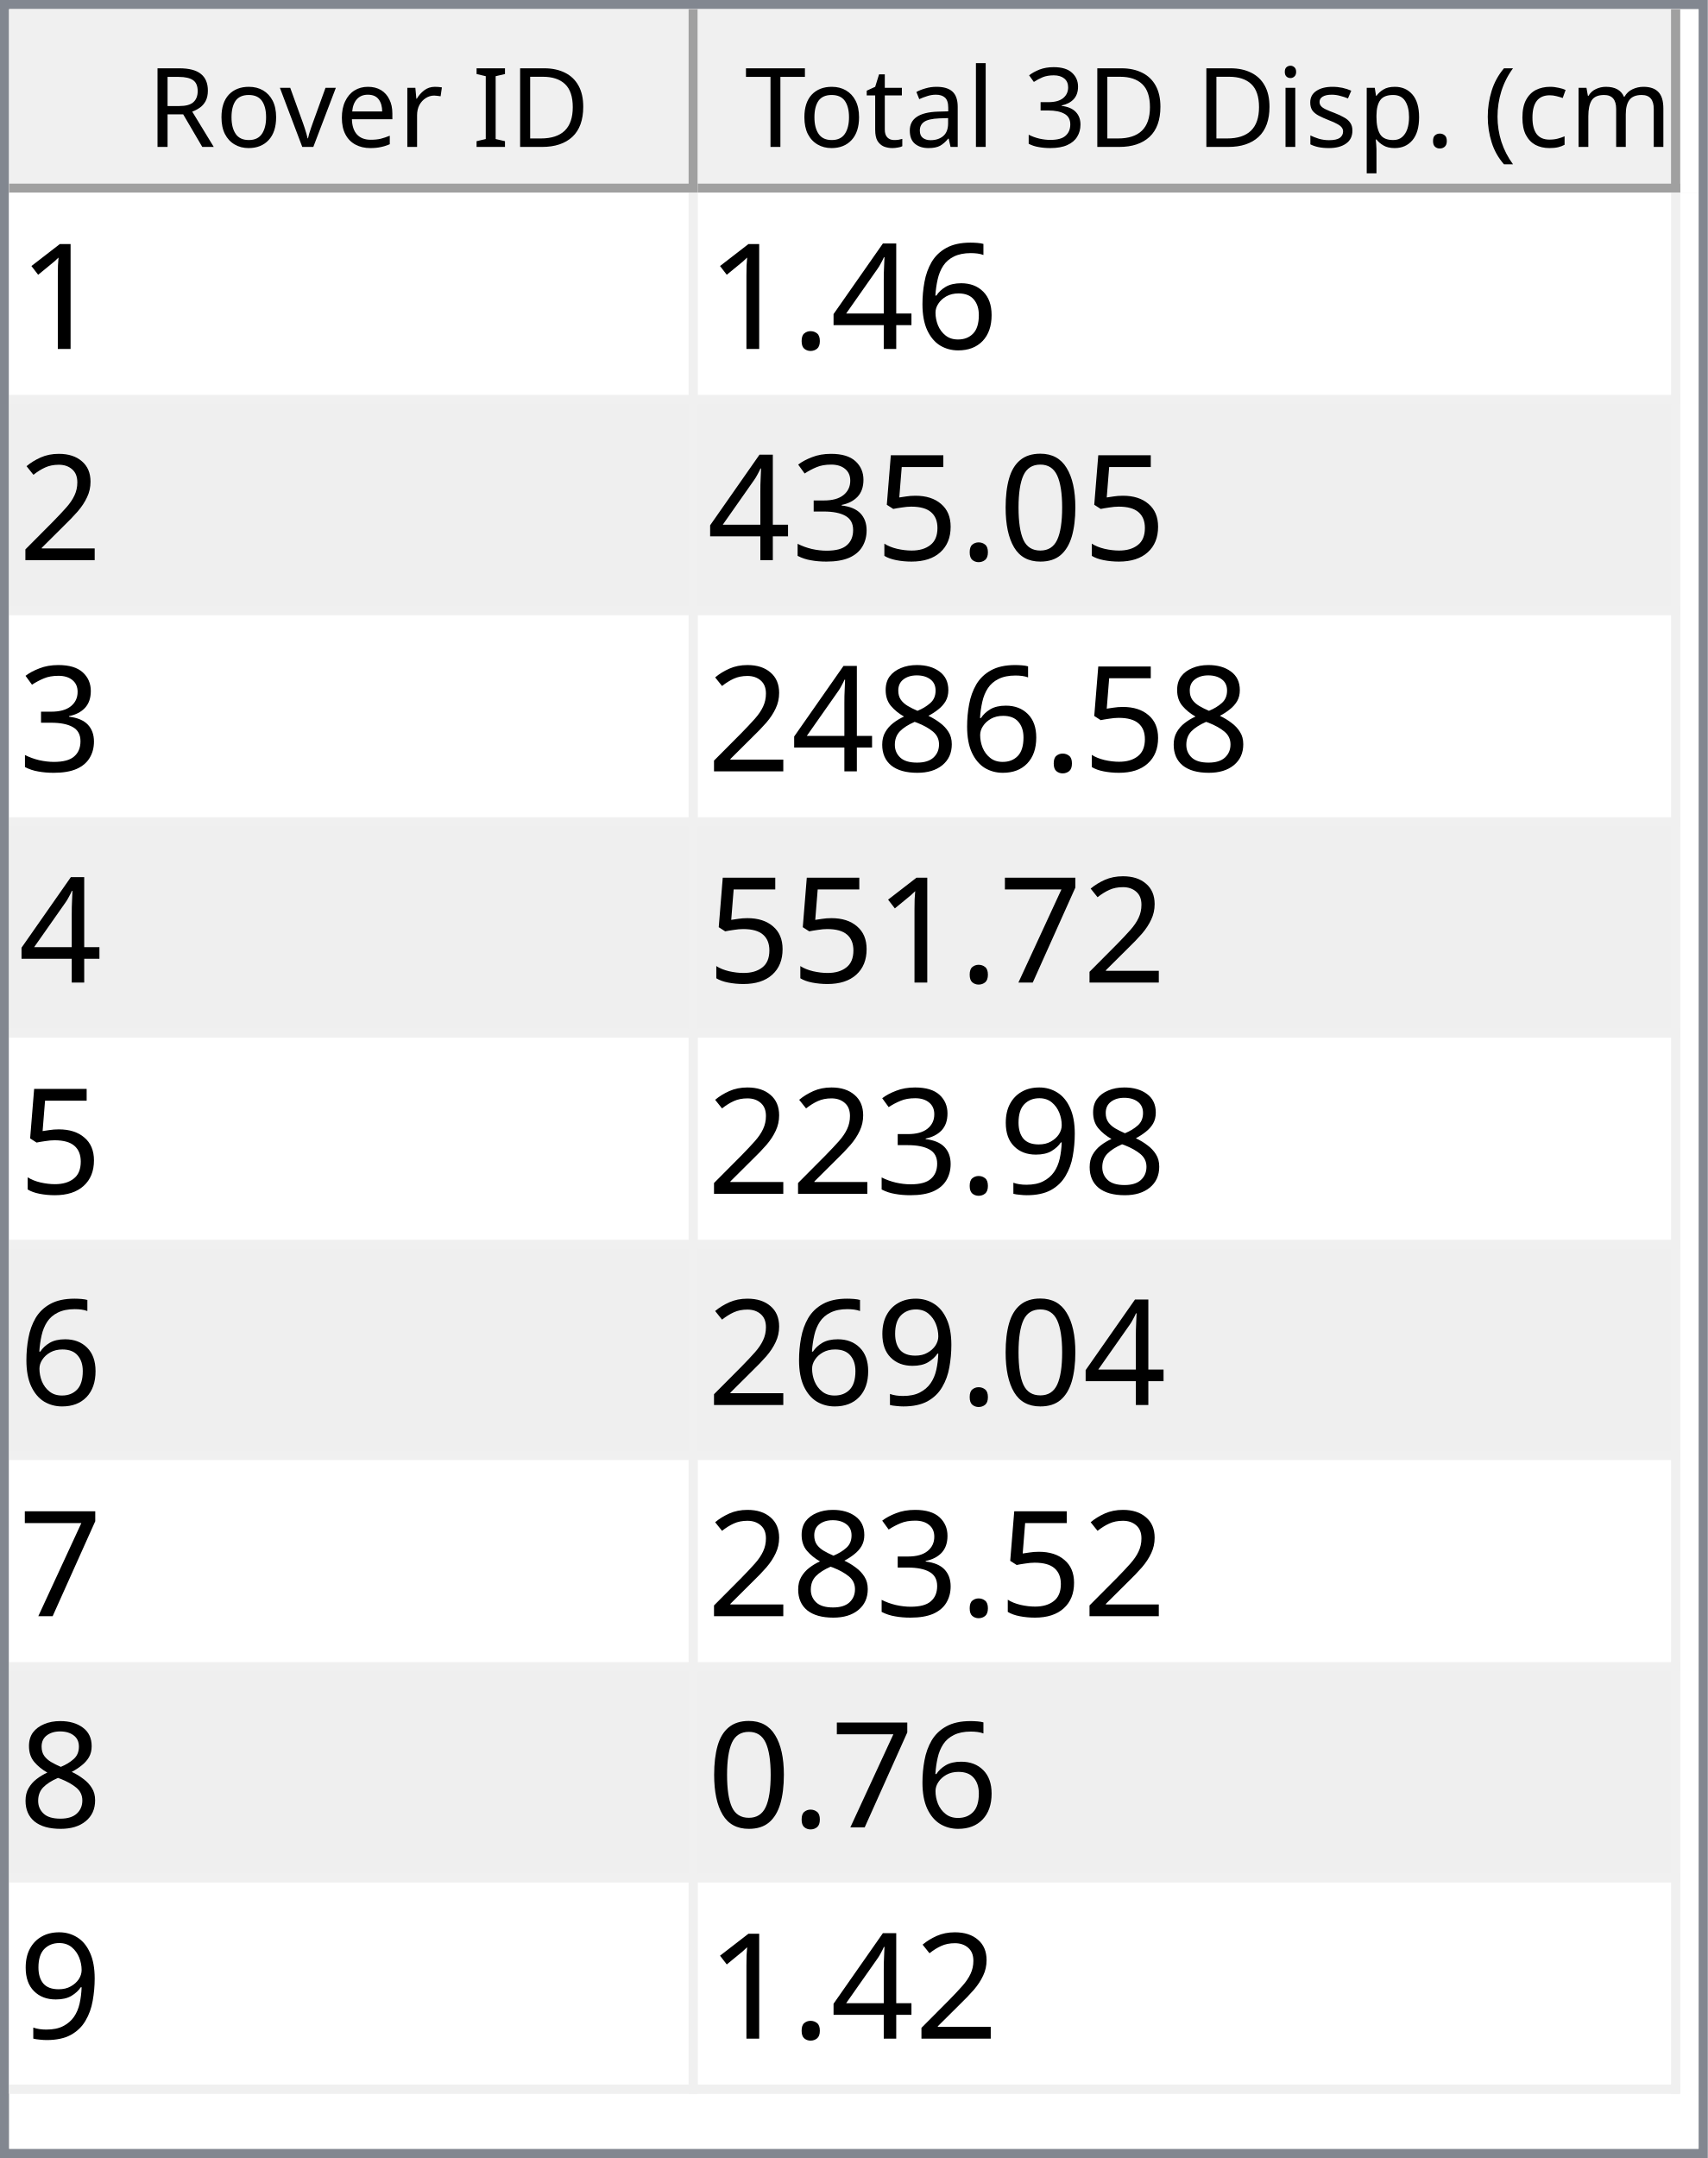
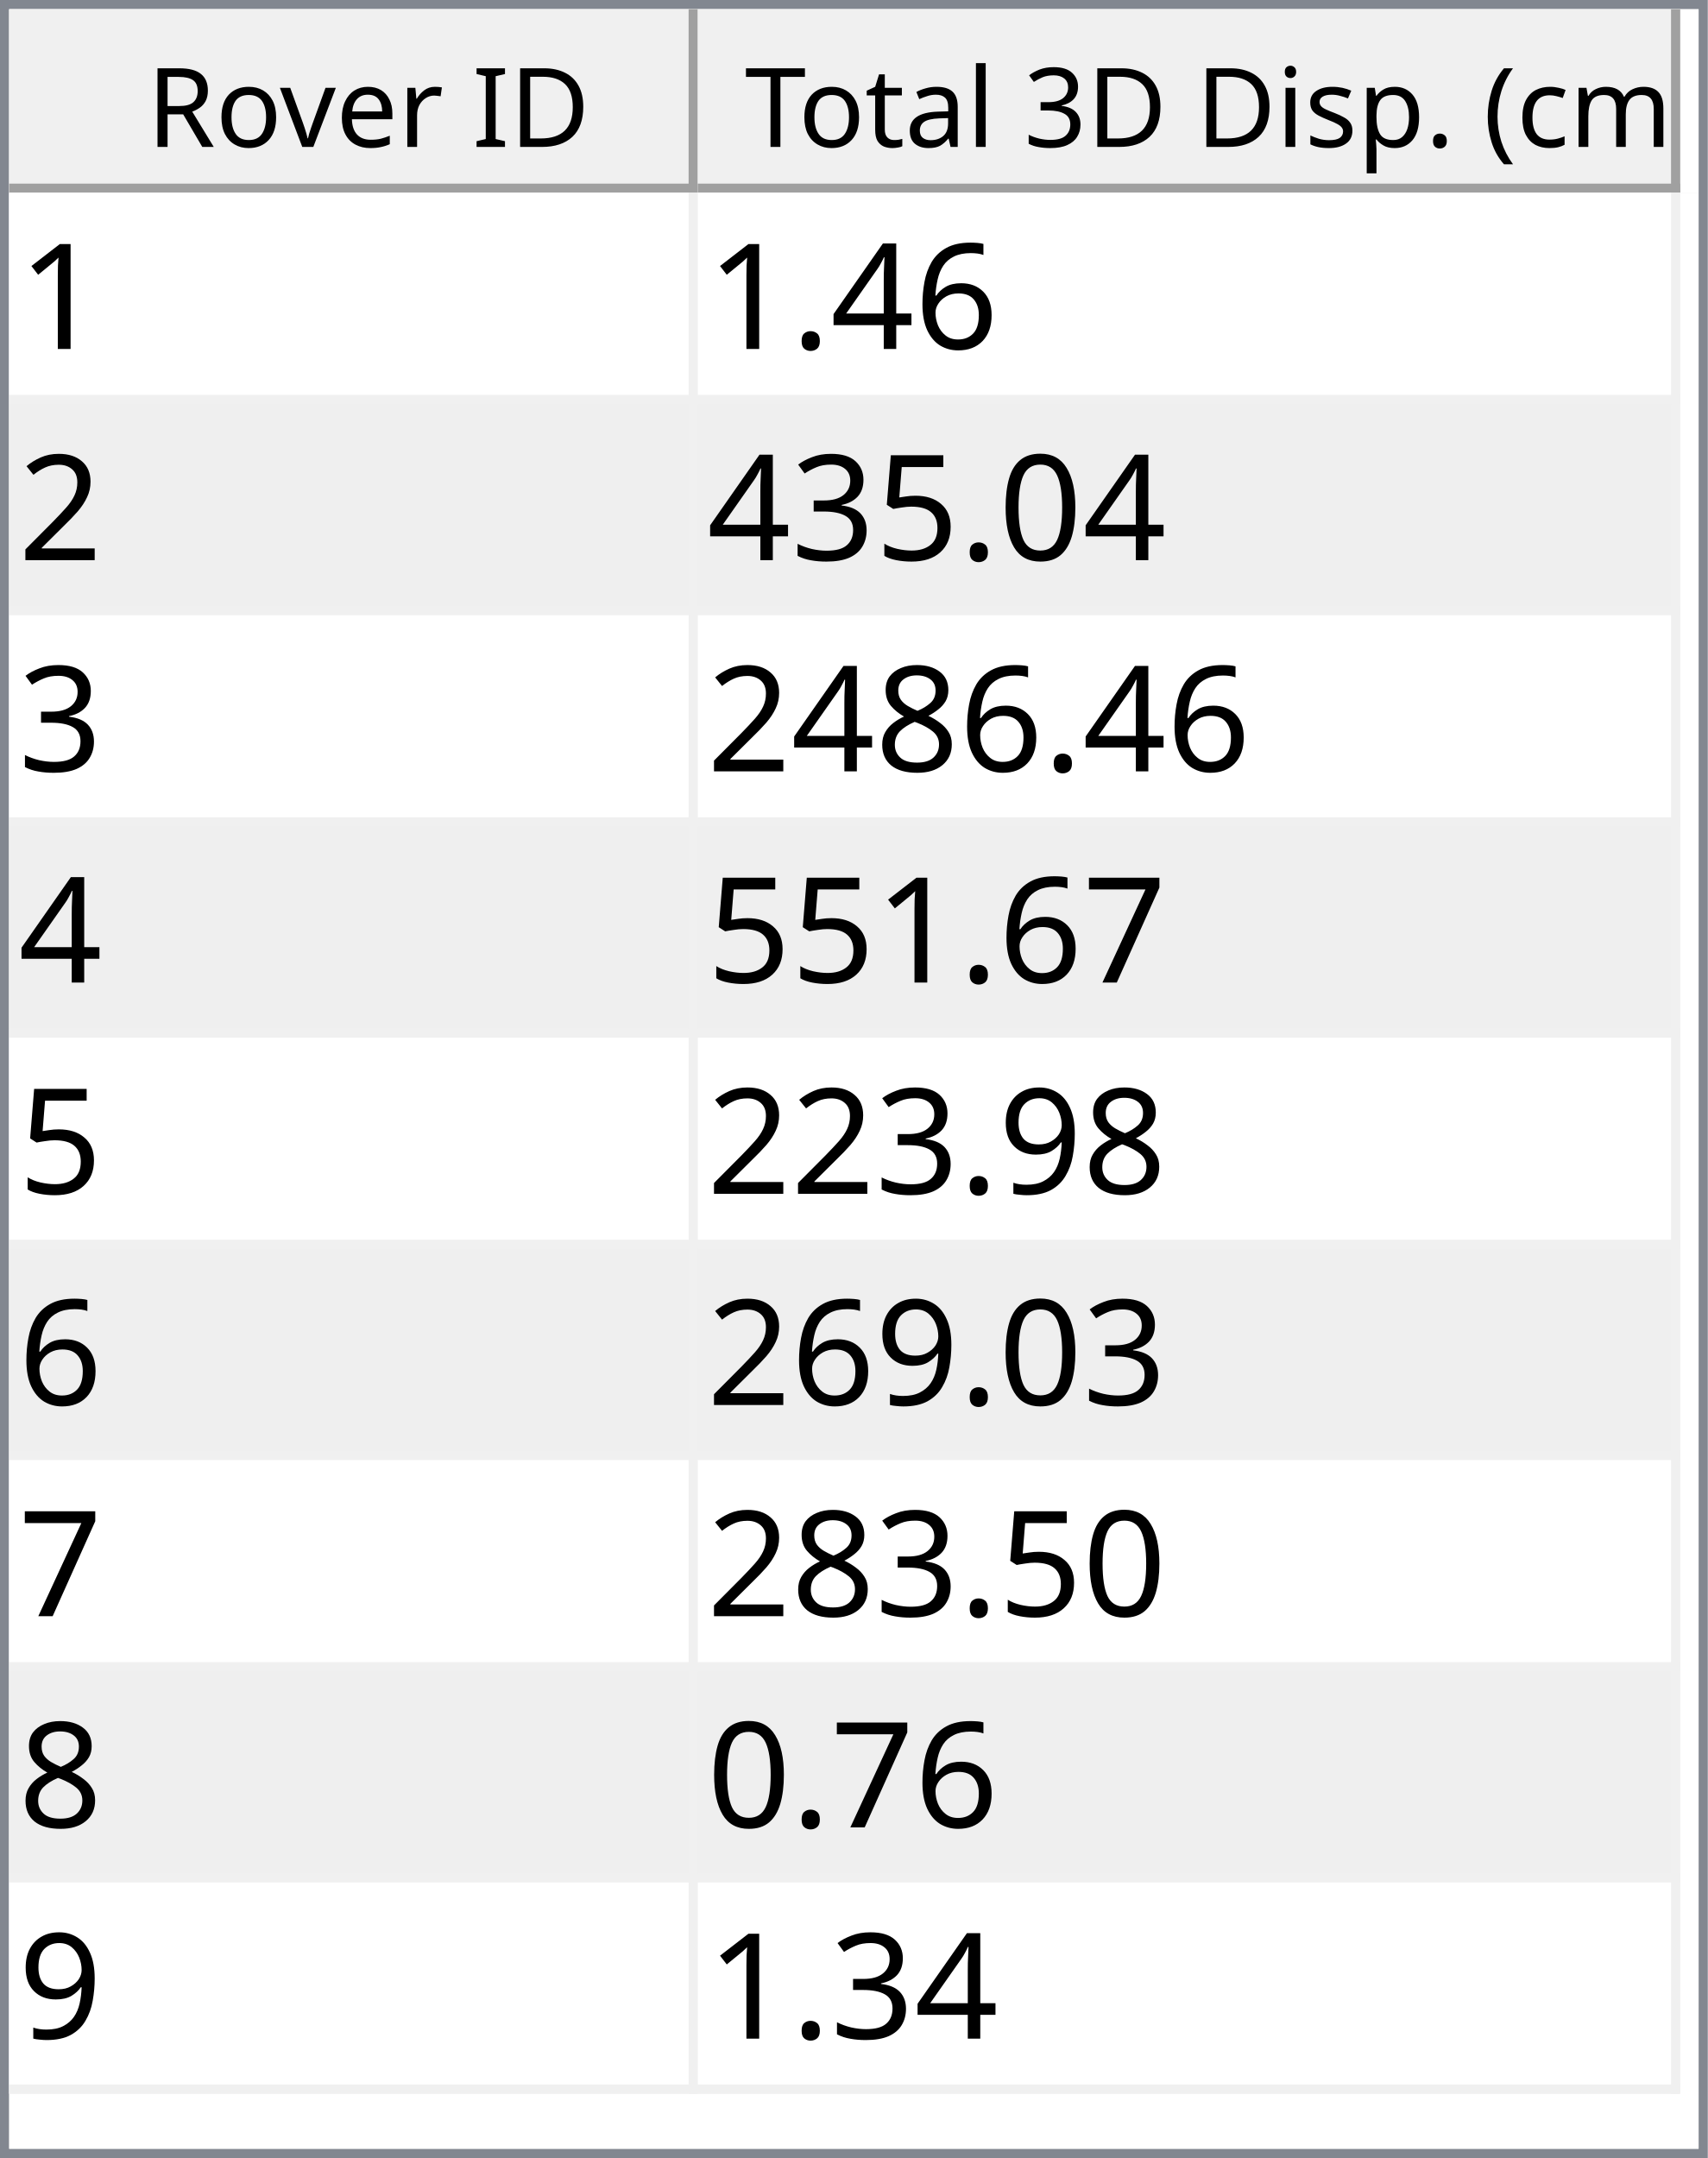
<svg xmlns="http://www.w3.org/2000/svg" style="fill-opacity:1; color-rendering:auto; color-interpolation:auto; text-rendering:auto; stroke:black; stroke-linecap:square; stroke-miterlimit:10; shape-rendering:auto; stroke-opacity:1; fill:black; stroke-dasharray:none; font-weight:normal; stroke-width:1; font-family:'Dialog'; font-style:normal; stroke-linejoin:miter; font-size:12px; stroke-dashoffset:0; image-rendering:auto;" width="186" height="235">
  <defs id="genericDefs" />
  <g>
    <defs id="defs1">
      <clipPath clipPathUnits="userSpaceOnUse" id="clipPath1">
        <path d="M0 0 L186 0 L186 235 L0 235 L0 0 Z" />
      </clipPath>
      <clipPath clipPathUnits="userSpaceOnUse" id="clipPath2">
        <path d="M0 0 L0 235 L186 235 L186 0 Z" />
      </clipPath>
      <clipPath clipPathUnits="userSpaceOnUse" id="clipPath3">
        <path d="M0 0 L0 20 L184 20 L184 0 Z" />
      </clipPath>
      <clipPath clipPathUnits="userSpaceOnUse" id="clipPath4">
        <path d="M0 0 L0 20 L75 20 L75 0 Z" />
      </clipPath>
      <clipPath clipPathUnits="userSpaceOnUse" id="clipPath5">
        <path d="M1 1 L1 19 L74 19 L74 1 Z" />
      </clipPath>
      <clipPath clipPathUnits="userSpaceOnUse" id="clipPath6">
        <path d="M0 0 L0 18 L73 18 L73 0 Z" />
      </clipPath>
      <clipPath clipPathUnits="userSpaceOnUse" id="clipPath7">
        <path d="M-0.5 -0.5 L-0.5 19.5 L74.5 19.5 L74.5 -0.5 Z" />
      </clipPath>
      <clipPath clipPathUnits="userSpaceOnUse" id="clipPath8">
        <path d="M0 0 L0 20 L107 20 L107 0 Z" />
      </clipPath>
      <clipPath clipPathUnits="userSpaceOnUse" id="clipPath9">
        <path d="M1 1 L1 19 L106 19 L106 1 Z" />
      </clipPath>
      <clipPath clipPathUnits="userSpaceOnUse" id="clipPath10">
        <path d="M0 0 L0 18 L105 18 L105 0 Z" />
      </clipPath>
      <clipPath clipPathUnits="userSpaceOnUse" id="clipPath11">
        <path d="M-0.5 -0.5 L-0.5 19.5 L106.5 19.5 L106.5 -0.5 Z" />
      </clipPath>
      <clipPath clipPathUnits="userSpaceOnUse" id="clipPath12">
        <path d="M0 0 L0 213 L184 213 L184 0 Z" />
      </clipPath>
      <clipPath clipPathUnits="userSpaceOnUse" id="clipPath13">
        <path d="M0 0 L0 207 L182 207 L182 0 Z" />
      </clipPath>
      <clipPath clipPathUnits="userSpaceOnUse" id="clipPath14">
        <path d="M-0.5 -0.5 L-0.5 206.5 L181.5 206.5 L181.5 -0.5 Z" />
      </clipPath>
      <clipPath clipPathUnits="userSpaceOnUse" id="clipPath15">
        <path d="M0 0 L0 22 L74 22 L74 0 Z" />
      </clipPath>
      <clipPath clipPathUnits="userSpaceOnUse" id="clipPath16">
        <path d="M0 0 L0 22 L106 22 L106 0 Z" />
      </clipPath>
      <font horiz-adv-x="64.551" id="font1">
        <font-face ascent="107.91" descent="25.098" units-per-em="100" style="font-style:normal; font-family:Segoe UI; font-weight:normal;" />
        <missing-glyph horiz-adv-x="64.551" d="M8.109 0 L8.109 68.266 L56.453 68.266 L56.453 0 L8.109 0 ZM15.328 7.234 L49.219 7.234 L49.219 61.031 L15.328 61.031 L15.328 7.234 Z" />
        <glyph unicode="D" horiz-adv-x="70.117" d="M9.188 0 L9.188 70.016 L28.516 70.016 Q65.531 70.016 65.531 35.891 Q65.531 19.672 55.25 9.836 Q44.969 0 27.734 0 L9.188 0 ZM17.391 62.594 L17.391 7.422 L27.828 7.422 Q41.609 7.422 49.273 14.797 Q56.938 22.172 56.938 35.688 Q56.938 62.594 28.328 62.594 L17.391 62.594 Z" />
        <glyph unicode="I" horiz-adv-x="26.611" d="M17.391 0 L9.188 0 L9.188 70.016 L17.391 70.016 L17.391 0 Z" />
        <glyph unicode=" " horiz-adv-x="27.393" d="" />
        <glyph unicode="r" horiz-adv-x="34.766" d="M34.188 41.891 Q32.078 43.5 28.125 43.5 Q23 43.5 19.555 38.672 Q16.109 33.844 16.109 25.484 L16.109 0 L8.109 0 L8.109 50 L16.109 50 L16.109 39.703 L16.312 39.703 Q18.016 44.969 21.531 47.922 Q25.047 50.875 29.391 50.875 Q32.516 50.875 34.188 50.203 L34.188 41.891 Z" />
        <glyph unicode="e" horiz-adv-x="52.295" d="M48.297 23 L12.984 23 Q13.188 14.656 17.484 10.109 Q21.781 5.562 29.297 5.562 Q37.75 5.562 44.828 11.141 L44.828 3.609 Q38.234 -1.172 27.391 -1.172 Q16.797 -1.172 10.742 5.641 Q4.688 12.453 4.688 24.812 Q4.688 36.469 11.305 43.82 Q17.922 51.172 27.734 51.172 Q37.547 51.172 42.922 44.828 Q48.297 38.484 48.297 27.203 L48.297 23 ZM40.094 29.781 Q40.047 36.719 36.75 40.578 Q33.453 44.438 27.594 44.438 Q21.922 44.438 17.969 40.383 Q14.016 36.328 13.094 29.781 L40.094 29.781 Z" />
        <glyph unicode="v" horiz-adv-x="47.9" d="M47.406 50 L27.484 0 L19.625 0 L0.688 50 L9.469 50 L22.172 13.672 Q23.578 9.672 23.922 6.688 L24.125 6.688 Q24.609 10.453 25.688 13.484 L38.969 50 L47.406 50 Z" />
        <glyph unicode="o" horiz-adv-x="58.594" d="M29 -1.172 Q17.922 -1.172 11.305 5.836 Q4.688 12.844 4.688 24.422 Q4.688 37.016 11.57 44.094 Q18.453 51.172 30.172 51.172 Q41.359 51.172 47.633 44.289 Q53.906 37.406 53.906 25.203 Q53.906 13.234 47.141 6.031 Q40.375 -1.172 29 -1.172 ZM29.594 44.438 Q21.875 44.438 17.383 39.188 Q12.891 33.938 12.891 24.703 Q12.891 15.828 17.43 10.695 Q21.969 5.562 29.594 5.562 Q37.359 5.562 41.531 10.594 Q45.703 15.625 45.703 24.906 Q45.703 34.281 41.531 39.359 Q37.359 44.438 29.594 44.438 Z" />
        <glyph unicode="R" horiz-adv-x="59.814" d="M59.375 0 L49.609 0 L37.891 19.625 Q36.281 22.359 34.766 24.289 Q33.25 26.219 31.664 27.438 Q30.078 28.656 28.25 29.219 Q26.422 29.781 24.125 29.781 L17.391 29.781 L17.391 0 L9.188 0 L9.188 70.016 L30.078 70.016 Q34.672 70.016 38.555 68.867 Q42.438 67.719 45.289 65.375 Q48.141 63.031 49.758 59.547 Q51.375 56.062 51.375 51.375 Q51.375 47.703 50.273 44.656 Q49.172 41.609 47.148 39.211 Q45.125 36.812 42.266 35.133 Q39.406 33.453 35.844 32.516 L35.844 32.328 Q37.594 31.547 38.891 30.547 Q40.188 29.547 41.359 28.18 Q42.531 26.812 43.68 25.078 Q44.828 23.344 46.234 21.047 L59.375 0 ZM17.391 62.594 L17.391 37.203 L28.516 37.203 Q31.594 37.203 34.203 38.133 Q36.812 39.062 38.719 40.797 Q40.625 42.531 41.703 45.047 Q42.781 47.562 42.781 50.688 Q42.781 56.297 39.141 59.445 Q35.5 62.594 28.609 62.594 L17.391 62.594 Z" />
        <glyph unicode=")" horiz-adv-x="30.176" d="M8.297 -15.922 L1.172 -15.922 Q16.406 2.344 16.406 26.812 Q16.406 51.469 1.078 70.016 L8.297 70.016 Q23.531 52.156 23.531 26.703 Q23.531 1.375 8.297 -15.922 Z" />
        <glyph unicode="m" horiz-adv-x="86.133" d="M79.109 0 L71.094 0 L71.094 28.719 Q71.094 37.016 68.531 40.727 Q65.969 44.438 59.906 44.438 Q54.781 44.438 51.195 39.75 Q47.609 35.062 47.609 28.516 L47.609 0 L39.594 0 L39.594 29.688 Q39.594 44.438 28.219 44.438 Q22.953 44.438 19.531 40.016 Q16.109 35.594 16.109 28.516 L16.109 0 L8.109 0 L8.109 50 L16.109 50 L16.109 42.094 L16.312 42.094 Q21.625 51.172 31.844 51.172 Q36.969 51.172 40.773 48.312 Q44.578 45.453 46 40.828 Q51.562 51.172 62.594 51.172 Q79.109 51.172 79.109 30.812 L79.109 0 Z" />
        <glyph unicode="c" horiz-adv-x="46.191" d="M42.188 2.297 Q36.422 -1.172 28.516 -1.172 Q17.828 -1.172 11.258 5.789 Q4.688 12.75 4.688 23.828 Q4.688 36.188 11.766 43.68 Q18.844 51.172 30.672 51.172 Q37.25 51.172 42.281 48.734 L42.281 40.531 Q36.719 44.438 30.375 44.438 Q22.703 44.438 17.797 38.945 Q12.891 33.453 12.891 24.516 Q12.891 15.719 17.508 10.641 Q22.125 5.562 29.891 5.562 Q36.422 5.562 42.188 9.906 L42.188 2.297 Z" />
        <glyph unicode="(" horiz-adv-x="30.176" d="M29.109 -15.922 L21.969 -15.922 Q6.844 1.375 6.844 26.703 Q6.844 52.156 21.969 70.016 L29.203 70.016 Q13.875 51.469 13.875 26.812 Q13.875 2.344 29.109 -15.922 Z" />
        <glyph unicode="." horiz-adv-x="21.68" d="M10.891 -1.078 Q8.641 -1.078 7.055 0.539 Q5.469 2.156 5.469 4.391 Q5.469 6.641 7.055 8.273 Q8.641 9.906 10.891 9.906 Q13.188 9.906 14.797 8.273 Q16.406 6.641 16.406 4.391 Q16.406 2.156 14.797 0.539 Q13.188 -1.078 10.891 -1.078 Z" />
        <glyph unicode="p" horiz-adv-x="58.789" d="M16.312 7.234 L16.109 7.234 L16.109 -23 L8.109 -23 L8.109 50 L16.109 50 L16.109 41.219 L16.312 41.219 Q22.219 51.172 33.594 51.172 Q43.266 51.172 48.688 44.461 Q54.109 37.75 54.109 26.469 Q54.109 13.922 48 6.375 Q41.891 -1.172 31.297 -1.172 Q21.578 -1.172 16.312 7.234 ZM16.109 27.391 L16.109 20.406 Q16.109 14.203 20.141 9.883 Q24.172 5.562 30.375 5.562 Q37.641 5.562 41.773 11.133 Q45.906 16.703 45.906 26.609 Q45.906 34.969 42.047 39.703 Q38.188 44.438 31.594 44.438 Q24.609 44.438 20.359 39.578 Q16.109 34.719 16.109 27.391 Z" />
        <glyph unicode="s" horiz-adv-x="42.432" d="M5.078 1.812 L5.078 10.406 Q11.625 5.562 19.484 5.562 Q30.031 5.562 30.031 12.594 Q30.031 14.594 29.125 15.992 Q28.219 17.391 26.68 18.461 Q25.141 19.531 23.07 20.383 Q21 21.234 18.609 22.172 Q15.281 23.484 12.766 24.828 Q10.25 26.172 8.57 27.859 Q6.891 29.547 6.031 31.695 Q5.172 33.844 5.172 36.719 Q5.172 40.234 6.789 42.945 Q8.406 45.656 11.086 47.484 Q13.766 49.312 17.211 50.242 Q20.656 51.172 24.312 51.172 Q30.812 51.172 35.938 48.922 L35.938 40.828 Q30.422 44.438 23.25 44.438 Q21 44.438 19.195 43.922 Q17.391 43.406 16.094 42.477 Q14.797 41.547 14.086 40.258 Q13.375 38.969 13.375 37.406 Q13.375 35.453 14.086 34.133 Q14.797 32.812 16.164 31.789 Q17.531 30.766 19.484 29.938 Q21.438 29.109 23.922 28.125 Q27.25 26.859 29.883 25.516 Q32.516 24.172 34.375 22.484 Q36.234 20.797 37.234 18.602 Q38.234 16.406 38.234 13.375 Q38.234 9.672 36.602 6.938 Q34.969 4.203 32.234 2.398 Q29.5 0.594 25.93 -0.289 Q22.359 -1.172 18.453 -1.172 Q10.75 -1.172 5.078 1.812 Z" />
        <glyph unicode="i" horiz-adv-x="24.219" d="M12.203 62.703 Q10.062 62.703 8.547 64.164 Q7.031 65.625 7.031 67.875 Q7.031 70.125 8.547 71.609 Q10.062 73.094 12.203 73.094 Q14.406 73.094 15.945 71.609 Q17.484 70.125 17.484 67.875 Q17.484 65.719 15.945 64.211 Q14.406 62.703 12.203 62.703 ZM16.109 0 L8.109 0 L8.109 50 L16.109 50 L16.109 0 Z" />
        <glyph unicode="3" horiz-adv-x="53.906" d="M46.531 19.828 Q46.531 15.094 44.75 11.211 Q42.969 7.328 39.719 4.57 Q36.469 1.812 31.93 0.297 Q27.391 -1.219 21.922 -1.219 Q11.922 -1.219 6 2.594 L6 11.188 Q13.094 5.609 22.219 5.609 Q25.875 5.609 28.828 6.539 Q31.781 7.469 33.906 9.227 Q36.031 10.984 37.18 13.477 Q38.328 15.969 38.328 19.094 Q38.328 32.812 18.797 32.812 L12.984 32.812 L12.984 39.594 L18.5 39.594 Q35.797 39.594 35.797 52.484 Q35.797 64.406 22.609 64.406 Q15.188 64.406 8.688 59.422 L8.688 67.188 Q15.375 71.188 24.609 71.188 Q29 71.188 32.57 69.969 Q36.141 68.75 38.68 66.555 Q41.219 64.359 42.609 61.281 Q44 58.203 44 54.5 Q44 40.672 30.031 36.719 L30.031 36.531 Q33.594 36.141 36.625 34.797 Q39.656 33.453 41.852 31.305 Q44.047 29.156 45.289 26.25 Q46.531 23.344 46.531 19.828 Z" />
        <glyph unicode="l" horiz-adv-x="24.219" d="M16.109 0 L8.109 0 L8.109 74.031 L16.109 74.031 L16.109 0 Z" />
        <glyph unicode="a" horiz-adv-x="50.879" d="M43.891 0 L35.891 0 L35.891 7.812 L35.688 7.812 Q30.469 -1.172 20.312 -1.172 Q12.844 -1.172 8.617 2.781 Q4.391 6.734 4.391 13.281 Q4.391 27.297 20.906 29.594 L35.891 31.688 Q35.891 44.438 25.594 44.438 Q16.547 44.438 9.281 38.281 L9.281 46.484 Q16.656 51.172 26.266 51.172 Q43.891 51.172 43.891 32.516 L43.891 0 ZM35.891 25.297 L23.828 23.641 Q18.266 22.859 15.43 20.875 Q12.594 18.891 12.594 13.875 Q12.594 10.203 15.211 7.883 Q17.828 5.562 22.172 5.562 Q28.125 5.562 32.008 9.742 Q35.891 13.922 35.891 20.312 L35.891 25.297 Z" />
        <glyph unicode="t" horiz-adv-x="33.887" d="M31.297 0.484 Q28.469 -1.078 23.828 -1.078 Q10.688 -1.078 10.688 13.578 L10.688 43.172 L2.094 43.172 L2.094 50 L10.688 50 L10.688 62.203 L18.703 64.797 L18.703 50 L31.297 50 L31.297 43.172 L18.703 43.172 L18.703 14.984 Q18.703 9.969 20.414 7.82 Q22.125 5.672 26.078 5.672 Q29.109 5.672 31.297 7.328 L31.297 0.484 Z" />
        <glyph unicode="T" horiz-adv-x="52.393" d="M50.594 62.594 L30.375 62.594 L30.375 0 L22.172 0 L22.172 62.594 L2 62.594 L2 70.016 L50.594 70.016 L50.594 62.594 Z" />
      </font>
      <font horiz-adv-x="75.0" id="font2">
        <font-face ascent="100.537" descent="21.973" units-per-em="100" style="font-style:normal; font-family:sans-serif; font-weight:normal;" />
        <missing-glyph horiz-adv-x="75.0" d="M12.5 0 L12.5 62.5 L62.5 62.5 L62.5 0 L12.5 0 ZM14.062 1.562 L60.938 1.562 L60.938 60.938 L14.062 60.938 L14.062 1.562 Z" />
        <glyph unicode="1" horiz-adv-x="55.615" d="M37.25 0 L28.469 0 L28.469 56 Q25.297 52.984 20.141 49.953 Q14.984 46.922 10.891 45.406 L10.891 53.906 Q18.266 57.375 23.781 62.305 Q29.297 67.234 31.594 71.875 L37.25 71.875 L37.25 0 Z" />
        <glyph unicode="6" horiz-adv-x="55.615" d="M49.75 54.047 L41.016 53.375 Q39.844 58.547 37.703 60.891 Q34.125 64.656 28.906 64.656 Q24.703 64.656 21.531 62.312 Q17.391 59.281 14.992 53.469 Q12.594 47.656 12.5 36.922 Q15.672 41.75 20.266 44.094 Q24.859 46.438 29.891 46.438 Q38.672 46.438 44.852 39.969 Q51.031 33.5 51.031 23.25 Q51.031 16.5 48.125 10.719 Q45.219 4.938 40.141 1.859 Q35.062 -1.219 28.609 -1.219 Q17.625 -1.219 10.695 6.859 Q3.766 14.938 3.766 33.5 Q3.766 54.25 11.422 63.672 Q18.109 71.875 29.438 71.875 Q37.891 71.875 43.289 67.141 Q48.688 62.406 49.75 54.047 ZM13.875 23.188 Q13.875 18.656 15.797 14.508 Q17.719 10.359 21.188 8.18 Q24.656 6 28.469 6 Q34.031 6 38.039 10.492 Q42.047 14.984 42.047 22.703 Q42.047 30.125 38.086 34.398 Q34.125 38.672 28.125 38.672 Q22.172 38.672 18.023 34.398 Q13.875 30.125 13.875 23.188 Z" />
        <glyph unicode="4" horiz-adv-x="55.615" d="M32.328 0 L32.328 17.141 L1.266 17.141 L1.266 25.203 L33.938 71.578 L41.109 71.578 L41.109 25.203 L50.781 25.203 L50.781 17.141 L41.109 17.141 L41.109 0 L32.328 0 ZM32.328 25.203 L32.328 57.469 L9.906 25.203 L32.328 25.203 Z" />
        <glyph unicode="." horiz-adv-x="27.783" d="M9.078 0 L9.078 10.016 L19.094 10.016 L19.094 0 L9.078 0 Z" />
        <glyph unicode="2" horiz-adv-x="55.615" d="M50.344 8.453 L50.344 0 L3.031 0 Q2.938 3.172 4.047 6.109 Q5.859 10.938 9.836 15.625 Q13.812 20.312 21.344 26.469 Q33.016 36.031 37.117 41.625 Q41.219 47.219 41.219 52.203 Q41.219 57.422 37.477 61.008 Q33.734 64.594 27.734 64.594 Q21.391 64.594 17.578 60.789 Q13.766 56.984 13.719 50.25 L4.688 51.172 Q5.609 61.281 11.664 66.578 Q17.719 71.875 27.938 71.875 Q38.234 71.875 44.242 66.164 Q50.25 60.453 50.25 52 Q50.25 47.703 48.492 43.555 Q46.734 39.406 42.656 34.812 Q38.578 30.219 29.109 22.219 Q21.188 15.578 18.945 13.211 Q16.703 10.844 15.234 8.453 L50.344 8.453 Z" />
        <glyph unicode="0" horiz-adv-x="55.615" d="M4.156 35.297 Q4.156 48 6.766 55.742 Q9.375 63.484 14.523 67.68 Q19.672 71.875 27.484 71.875 Q33.25 71.875 37.594 69.555 Q41.938 67.234 44.773 62.867 Q47.609 58.5 49.219 52.227 Q50.828 45.953 50.828 35.297 Q50.828 22.703 48.242 14.969 Q45.656 7.234 40.508 3.008 Q35.359 -1.219 27.484 -1.219 Q17.141 -1.219 11.234 6.203 Q4.156 15.141 4.156 35.297 ZM13.188 35.297 Q13.188 17.672 17.312 11.836 Q21.438 6 27.484 6 Q33.547 6 37.672 11.859 Q41.797 17.719 41.797 35.297 Q41.797 52.984 37.672 58.789 Q33.547 64.594 27.391 64.594 Q21.344 64.594 17.719 59.469 Q13.188 52.938 13.188 35.297 Z" />
        <glyph unicode="5" horiz-adv-x="55.615" d="M4.156 18.75 L13.375 19.531 Q14.406 12.797 18.141 9.398 Q21.875 6 27.156 6 Q33.5 6 37.891 10.789 Q42.281 15.578 42.281 23.484 Q42.281 31 38.062 35.352 Q33.844 39.703 27 39.703 Q22.75 39.703 19.336 37.773 Q15.922 35.844 13.969 32.766 L5.719 33.844 L12.641 70.609 L48.25 70.609 L48.25 62.203 L19.672 62.203 L15.828 42.969 Q22.266 47.469 29.344 47.469 Q38.719 47.469 45.164 40.969 Q51.609 34.469 51.609 24.266 Q51.609 14.547 45.953 7.469 Q39.062 -1.219 27.156 -1.219 Q17.391 -1.219 11.211 4.25 Q5.031 9.719 4.156 18.75 Z" />
        <glyph unicode="3" horiz-adv-x="55.615" d="M4.203 18.891 L12.984 20.062 Q14.5 12.594 18.141 9.297 Q21.781 6 27 6 Q33.203 6 37.477 10.297 Q41.75 14.594 41.75 20.953 Q41.75 27 37.797 30.93 Q33.844 34.859 27.734 34.859 Q25.25 34.859 21.531 33.891 L22.516 41.609 Q23.391 41.5 23.922 41.5 Q29.547 41.5 34.039 44.43 Q38.531 47.359 38.531 53.469 Q38.531 58.297 35.258 61.477 Q31.984 64.656 26.812 64.656 Q21.688 64.656 18.266 61.43 Q14.844 58.203 13.875 51.766 L5.078 53.328 Q6.688 62.156 12.398 67.016 Q18.109 71.875 26.609 71.875 Q32.469 71.875 37.398 69.359 Q42.328 66.844 44.945 62.5 Q47.562 58.156 47.562 53.266 Q47.562 48.641 45.07 44.828 Q42.578 41.016 37.703 38.766 Q44.047 37.312 47.562 32.695 Q51.078 28.078 51.078 21.141 Q51.078 11.766 44.242 5.25 Q37.406 -1.266 26.953 -1.266 Q17.531 -1.266 11.305 4.352 Q5.078 9.969 4.203 18.891 Z" />
        <glyph unicode="8" horiz-adv-x="55.615" d="M17.672 38.812 Q12.203 40.828 9.57 44.539 Q6.938 48.25 6.938 53.422 Q6.938 61.234 12.555 66.555 Q18.172 71.875 27.484 71.875 Q36.859 71.875 42.578 66.43 Q48.297 60.984 48.297 53.172 Q48.297 48.188 45.68 44.508 Q43.062 40.828 37.75 38.812 Q44.344 36.672 47.781 31.883 Q51.219 27.094 51.219 20.453 Q51.219 11.281 44.727 5.031 Q38.234 -1.219 27.641 -1.219 Q17.047 -1.219 10.547 5.055 Q4.047 11.328 4.047 20.703 Q4.047 27.688 7.594 32.398 Q11.141 37.109 17.672 38.812 ZM15.922 53.719 Q15.922 48.641 19.195 45.414 Q22.469 42.188 27.688 42.188 Q32.766 42.188 36.016 45.383 Q39.266 48.578 39.266 53.219 Q39.266 58.062 35.914 61.359 Q32.562 64.656 27.594 64.656 Q22.562 64.656 19.242 61.43 Q15.922 58.203 15.922 53.719 ZM13.094 20.656 Q13.094 16.891 14.875 13.375 Q16.656 9.859 20.172 7.93 Q23.688 6 27.734 6 Q34.031 6 38.133 10.055 Q42.234 14.109 42.234 20.359 Q42.234 26.703 38.016 30.859 Q33.797 35.016 27.438 35.016 Q21.234 35.016 17.164 30.914 Q13.094 26.812 13.094 20.656 Z" />
        <glyph unicode="7" horiz-adv-x="55.615" d="M4.734 62.203 L4.734 70.656 L51.078 70.656 L51.078 63.812 Q44.234 56.547 37.523 44.484 Q30.812 32.422 27.156 19.672 Q24.516 10.688 23.781 0 L14.75 0 Q14.891 8.453 18.062 20.414 Q21.234 32.375 27.172 43.484 Q33.109 54.594 39.797 62.203 L4.734 62.203 Z" />
        <glyph unicode="9" horiz-adv-x="55.615" d="M5.469 16.547 L13.922 17.328 Q14.984 11.375 18.016 8.688 Q21.047 6 25.781 6 Q29.828 6 32.883 7.859 Q35.938 9.719 37.891 12.82 Q39.844 15.922 41.164 21.195 Q42.484 26.469 42.484 31.938 Q42.484 32.516 42.438 33.688 Q39.797 29.5 35.234 26.883 Q30.672 24.266 25.344 24.266 Q16.453 24.266 10.305 30.711 Q4.156 37.156 4.156 47.703 Q4.156 58.594 10.578 65.234 Q17 71.875 26.656 71.875 Q33.641 71.875 39.43 68.117 Q45.219 64.359 48.219 57.398 Q51.219 50.438 51.219 37.25 Q51.219 23.531 48.242 15.406 Q45.266 7.281 39.383 3.031 Q33.5 -1.219 25.594 -1.219 Q17.188 -1.219 11.867 3.445 Q6.547 8.109 5.469 16.547 ZM41.453 48.141 Q41.453 55.719 37.43 60.156 Q33.406 64.594 27.734 64.594 Q21.875 64.594 17.531 59.812 Q13.188 55.031 13.188 47.406 Q13.188 40.578 17.312 36.305 Q21.438 32.031 27.484 32.031 Q33.594 32.031 37.523 36.305 Q41.453 40.578 41.453 48.141 Z" />
      </font>
    </defs>
    <g style="fill:white; stroke:white;">
      <rect x="0" y="0" width="186" style="clip-path:url(#clipPath1); stroke:none;" height="235" />
    </g>
    <g style="fill:white; text-rendering:optimizeSpeed; color-rendering:optimizeSpeed; image-rendering:optimizeSpeed; shape-rendering:crispEdges; stroke:white; color-interpolation:sRGB;">
      <rect x="0" width="186" height="235" y="0" style="stroke:none;" />
      <path style="stroke:none;" d="M0 235 L186 235 L186 0 L0 0 Z" />
    </g>
    <g style="fill:rgb(240,240,240); font-family:'Segoe UI'; stroke:rgb(240,240,240);">
      <rect x="0" y="0" width="186" style="clip-path:url(#clipPath2); stroke:none;" height="235" />
    </g>
    <g style="fill:rgb(130,135,144); font-family:'Segoe UI'; stroke:rgb(130,135,144);">
      <path d="M0 0 L186 0 L186 235 L0 235 L0 0 ZM1 1 L185 1 L185 234 L1 234 L1 1 Z" style="fill-rule:evenodd; clip-path:url(#clipPath2); stroke:none;" />
    </g>
    <g style="fill:white; font-family:'Segoe UI'; stroke:white;" transform="translate(1,1)">
      <rect x="0" y="0" width="184" style="clip-path:url(#clipPath3); stroke:none;" height="20" />
    </g>
    <g style="fill:rgb(240,240,240); font-family:'Segoe UI'; stroke:rgb(240,240,240);" transform="translate(1,1)">
      <rect x="0" y="0" width="75" style="clip-path:url(#clipPath4); stroke:none;" height="20" />
    </g>
    <g style="font-family:'Segoe UI';" transform="translate(2,2)">
      <text x="14" xml:space="preserve" y="14" style="clip-path:url(#clipPath6); stroke:none;">Rover ID</text>
    </g>
    <g style="fill:rgb(160,160,160); font-family:'Segoe UI'; stroke:rgb(160,160,160); stroke-linejoin:bevel;" transform="translate(1.5,1.5)">
      <line x1="74" x2="74" y1="0" style="fill:none; clip-path:url(#clipPath7);" y2="19" />
    </g>
    <g style="fill:rgb(160,160,160); font-family:'Segoe UI'; stroke:rgb(160,160,160); stroke-linejoin:bevel;" transform="matrix(1,0,0,1,1,1) translate(0.5,0.5)">
      <line x1="0" x2="74" y1="19" style="fill:none; clip-path:url(#clipPath7);" y2="19" />
    </g>
    <g style="fill:rgb(240,240,240); font-family:'Segoe UI'; stroke:rgb(240,240,240);" transform="translate(76,1)">
      <rect x="0" y="0" width="107" style="clip-path:url(#clipPath8); stroke:none;" height="20" />
    </g>
    <g style="font-family:'Segoe UI';" transform="translate(77,2)">
      <text x="1" xml:space="preserve" y="14" style="clip-path:url(#clipPath10); stroke:none;"> Total 3D Disp. (cm)</text>
    </g>
    <g style="fill:rgb(160,160,160); font-family:'Segoe UI'; stroke:rgb(160,160,160); stroke-linejoin:bevel;" transform="translate(76.5,1.5)">
      <line x1="106" x2="106" y1="0" style="fill:none; clip-path:url(#clipPath11);" y2="19" />
    </g>
    <g style="fill:rgb(160,160,160); font-family:'Segoe UI'; stroke:rgb(160,160,160); stroke-linejoin:bevel;" transform="matrix(1,0,0,1,76,1) translate(0.5,0.5)">
      <line x1="0" x2="106" y1="19" style="fill:none; clip-path:url(#clipPath11);" y2="19" />
    </g>
    <g style="fill:white; font-family:'Segoe UI'; stroke:white;" transform="translate(1,21)">
      <rect x="0" y="0" width="184" style="clip-path:url(#clipPath12); stroke:none;" height="213" />
    </g>
    <g style="fill:rgb(240,240,240); font-size:16px; font-family:sans-serif; stroke:rgb(240,240,240);" transform="translate(1,21)">
      <rect x="0" y="0" width="182" style="clip-path:url(#clipPath13); stroke:none;" height="207" />
      <line transform="translate(0.5,0.5)" x1="0" x2="181" y1="22" style="clip-path:url(#clipPath14); fill:none; stroke-linejoin:bevel;" y2="22" />
    </g>
    <g transform="matrix(1,0,0,1,1,21) translate(0.5,0.5)" style="fill:rgb(240,240,240); font-size:16px; font-family:sans-serif; stroke:rgb(240,240,240); stroke-linejoin:bevel;">
      <line x1="0" x2="181" y1="45" style="fill:none; clip-path:url(#clipPath14);" y2="45" />
    </g>
    <g transform="matrix(1,0,0,1,1,21) translate(0.5,0.5)" style="fill:rgb(240,240,240); font-size:16px; font-family:sans-serif; stroke:rgb(240,240,240); stroke-linejoin:bevel;">
      <line x1="0" x2="181" y1="68" style="fill:none; clip-path:url(#clipPath14);" y2="68" />
    </g>
    <g transform="matrix(1,0,0,1,1,21) translate(0.5,0.5)" style="fill:rgb(240,240,240); font-size:16px; font-family:sans-serif; stroke:rgb(240,240,240); stroke-linejoin:bevel;">
      <line x1="0" x2="181" y1="91" style="fill:none; clip-path:url(#clipPath14);" y2="91" />
    </g>
    <g transform="matrix(1,0,0,1,1,21) translate(0.5,0.5)" style="fill:rgb(240,240,240); font-size:16px; font-family:sans-serif; stroke:rgb(240,240,240); stroke-linejoin:bevel;">
      <line x1="0" x2="181" y1="114" style="fill:none; clip-path:url(#clipPath14);" y2="114" />
    </g>
    <g transform="matrix(1,0,0,1,1,21) translate(0.5,0.5)" style="fill:rgb(240,240,240); font-size:16px; font-family:sans-serif; stroke:rgb(240,240,240); stroke-linejoin:bevel;">
      <line x1="0" x2="181" y1="137" style="fill:none; clip-path:url(#clipPath14);" y2="137" />
    </g>
    <g transform="matrix(1,0,0,1,1,21) translate(0.5,0.5)" style="fill:rgb(240,240,240); font-size:16px; font-family:sans-serif; stroke:rgb(240,240,240); stroke-linejoin:bevel;">
      <line x1="0" x2="181" y1="160" style="fill:none; clip-path:url(#clipPath14);" y2="160" />
    </g>
    <g transform="matrix(1,0,0,1,1,21) translate(0.5,0.5)" style="fill:rgb(240,240,240); font-size:16px; font-family:sans-serif; stroke:rgb(240,240,240); stroke-linejoin:bevel;">
      <line x1="0" x2="181" y1="183" style="fill:none; clip-path:url(#clipPath14);" y2="183" />
    </g>
    <g transform="matrix(1,0,0,1,1,21) translate(0.5,0.5)" style="fill:rgb(240,240,240); font-size:16px; font-family:sans-serif; stroke:rgb(240,240,240); stroke-linejoin:bevel;">
      <line x1="0" x2="181" y1="206" style="fill:none; clip-path:url(#clipPath14);" y2="206" />
    </g>
    <g transform="matrix(1,0,0,1,1,21) translate(0.5,0.5)" style="fill:rgb(240,240,240); font-size:16px; font-family:sans-serif; stroke:rgb(240,240,240); stroke-linejoin:bevel;">
      <line x1="74" x2="74" y1="0" style="fill:none; clip-path:url(#clipPath14);" y2="206" />
    </g>
    <g transform="matrix(1,0,0,1,1,21) translate(0.5,0.5)" style="fill:rgb(240,240,240); font-size:16px; font-family:sans-serif; stroke:rgb(240,240,240); stroke-linejoin:bevel;">
      <line x1="181" x2="181" y1="0" style="fill:none; clip-path:url(#clipPath14);" y2="206" />
    </g>
    <g style="fill:white; font-size:16px; font-family:sans-serif; stroke:white;" transform="matrix(1,0,0,1,1,21)">
      <rect x="0" y="0" width="74" style="clip-path:url(#clipPath15); stroke:none;" height="22" />
      <text x="1" y="17" style="fill:black; clip-path:url(#clipPath15); stroke:none;" xml:space="preserve">1</text>
    </g>
    <g style="fill:white; font-size:16px; font-family:sans-serif; stroke:white;" transform="matrix(1,0,0,1,1,21) translate(75,0)">
      <rect x="0" y="0" width="106" style="clip-path:url(#clipPath16); stroke:none;" height="22" />
      <text x="1" y="17" style="fill:black; clip-path:url(#clipPath16); stroke:none;" xml:space="preserve">1.46</text>
    </g>
    <g style="fill:rgb(239,239,239); font-size:16px; font-family:sans-serif; stroke:rgb(239,239,239);" transform="matrix(1,0,0,1,1,21) translate(0,23)">
      <rect x="0" y="0" width="74" style="clip-path:url(#clipPath15); stroke:none;" height="22" />
      <text x="1" y="17" style="fill:black; clip-path:url(#clipPath15); stroke:none;" xml:space="preserve">2</text>
    </g>
    <g style="fill:rgb(239,239,239); font-size:16px; font-family:sans-serif; stroke:rgb(239,239,239);" transform="matrix(1,0,0,1,1,21) translate(75,23)">
      <rect x="0" y="0" width="106" style="clip-path:url(#clipPath16); stroke:none;" height="22" />
-       <text x="1" y="17" style="fill:black; clip-path:url(#clipPath16); stroke:none;" xml:space="preserve">435.05</text>
+       <text x="1" y="17" style="fill:black; clip-path:url(#clipPath16); stroke:none;" xml:space="preserve">435.04</text>
    </g>
    <g style="fill:white; font-size:16px; font-family:sans-serif; stroke:white;" transform="matrix(1,0,0,1,1,21) translate(0,46)">
      <rect x="0" y="0" width="74" style="clip-path:url(#clipPath15); stroke:none;" height="22" />
      <text x="1" y="17" style="fill:black; clip-path:url(#clipPath15); stroke:none;" xml:space="preserve">3</text>
    </g>
    <g style="fill:white; font-size:16px; font-family:sans-serif; stroke:white;" transform="matrix(1,0,0,1,1,21) translate(75,46)">
      <rect x="0" y="0" width="106" style="clip-path:url(#clipPath16); stroke:none;" height="22" />
-       <text x="1" y="17" style="fill:black; clip-path:url(#clipPath16); stroke:none;" xml:space="preserve">2486.58</text>
+       <text x="1" y="17" style="fill:black; clip-path:url(#clipPath16); stroke:none;" xml:space="preserve">2486.46</text>
    </g>
    <g style="fill:rgb(239,239,239); font-size:16px; font-family:sans-serif; stroke:rgb(239,239,239);" transform="matrix(1,0,0,1,1,21) translate(0,69)">
      <rect x="0" y="0" width="74" style="clip-path:url(#clipPath15); stroke:none;" height="22" />
      <text x="1" y="17" style="fill:black; clip-path:url(#clipPath15); stroke:none;" xml:space="preserve">4</text>
    </g>
    <g style="fill:rgb(239,239,239); font-size:16px; font-family:sans-serif; stroke:rgb(239,239,239);" transform="matrix(1,0,0,1,1,21) translate(75,69)">
      <rect x="0" y="0" width="106" style="clip-path:url(#clipPath16); stroke:none;" height="22" />
-       <text x="1" y="17" style="fill:black; clip-path:url(#clipPath16); stroke:none;" xml:space="preserve">551.72</text>
+       <text x="1" y="17" style="fill:black; clip-path:url(#clipPath16); stroke:none;" xml:space="preserve">551.67</text>
    </g>
    <g style="fill:white; font-size:16px; font-family:sans-serif; stroke:white;" transform="matrix(1,0,0,1,1,21) translate(0,92)">
      <rect x="0" y="0" width="74" style="clip-path:url(#clipPath15); stroke:none;" height="22" />
      <text x="1" y="17" style="fill:black; clip-path:url(#clipPath15); stroke:none;" xml:space="preserve">5</text>
    </g>
    <g style="fill:white; font-size:16px; font-family:sans-serif; stroke:white;" transform="matrix(1,0,0,1,1,21) translate(75,92)">
      <rect x="0" y="0" width="106" style="clip-path:url(#clipPath16); stroke:none;" height="22" />
      <text x="1" y="17" style="fill:black; clip-path:url(#clipPath16); stroke:none;" xml:space="preserve">223.98</text>
    </g>
    <g style="fill:rgb(239,239,239); font-size:16px; font-family:sans-serif; stroke:rgb(239,239,239);" transform="matrix(1,0,0,1,1,21) translate(0,115)">
      <rect x="0" y="0" width="74" style="clip-path:url(#clipPath15); stroke:none;" height="22" />
      <text x="1" y="17" style="fill:black; clip-path:url(#clipPath15); stroke:none;" xml:space="preserve">6</text>
    </g>
    <g style="fill:rgb(239,239,239); font-size:16px; font-family:sans-serif; stroke:rgb(239,239,239);" transform="matrix(1,0,0,1,1,21) translate(75,115)">
      <rect x="0" y="0" width="106" style="clip-path:url(#clipPath16); stroke:none;" height="22" />
-       <text x="1" y="17" style="fill:black; clip-path:url(#clipPath16); stroke:none;" xml:space="preserve">269.04</text>
+       <text x="1" y="17" style="fill:black; clip-path:url(#clipPath16); stroke:none;" xml:space="preserve">269.03</text>
    </g>
    <g style="fill:white; font-size:16px; font-family:sans-serif; stroke:white;" transform="matrix(1,0,0,1,1,21) translate(0,138)">
      <rect x="0" y="0" width="74" style="clip-path:url(#clipPath15); stroke:none;" height="22" />
      <text x="1" y="17" style="fill:black; clip-path:url(#clipPath15); stroke:none;" xml:space="preserve">7</text>
    </g>
    <g style="fill:white; font-size:16px; font-family:sans-serif; stroke:white;" transform="matrix(1,0,0,1,1,21) translate(75,138)">
      <rect x="0" y="0" width="106" style="clip-path:url(#clipPath16); stroke:none;" height="22" />
-       <text x="1" y="17" style="fill:black; clip-path:url(#clipPath16); stroke:none;" xml:space="preserve">283.52</text>
+       <text x="1" y="17" style="fill:black; clip-path:url(#clipPath16); stroke:none;" xml:space="preserve">283.50</text>
    </g>
    <g style="fill:rgb(239,239,239); font-size:16px; font-family:sans-serif; stroke:rgb(239,239,239);" transform="matrix(1,0,0,1,1,21) translate(0,161)">
      <rect x="0" y="0" width="74" style="clip-path:url(#clipPath15); stroke:none;" height="22" />
      <text x="1" y="17" style="fill:black; clip-path:url(#clipPath15); stroke:none;" xml:space="preserve">8</text>
    </g>
    <g style="fill:rgb(239,239,239); font-size:16px; font-family:sans-serif; stroke:rgb(239,239,239);" transform="matrix(1,0,0,1,1,21) translate(75,161)">
      <rect x="0" y="0" width="106" style="clip-path:url(#clipPath16); stroke:none;" height="22" />
      <text x="1" y="17" style="fill:black; clip-path:url(#clipPath16); stroke:none;" xml:space="preserve">0.76</text>
    </g>
    <g style="fill:white; font-size:16px; font-family:sans-serif; stroke:white;" transform="matrix(1,0,0,1,1,21) translate(0,184)">
      <rect x="0" y="0" width="74" style="clip-path:url(#clipPath15); stroke:none;" height="22" />
      <text x="1" y="17" style="fill:black; clip-path:url(#clipPath15); stroke:none;" xml:space="preserve">9</text>
    </g>
    <g style="fill:white; font-size:16px; font-family:sans-serif; stroke:white;" transform="matrix(1,0,0,1,1,21) translate(75,184)">
      <rect x="0" y="0" width="106" style="clip-path:url(#clipPath16); stroke:none;" height="22" />
-       <text x="1" y="17" style="fill:black; clip-path:url(#clipPath16); stroke:none;" xml:space="preserve">1.42</text>
+       <text x="1" y="17" style="fill:black; clip-path:url(#clipPath16); stroke:none;" xml:space="preserve">1.34</text>
    </g>
  </g>
</svg>
